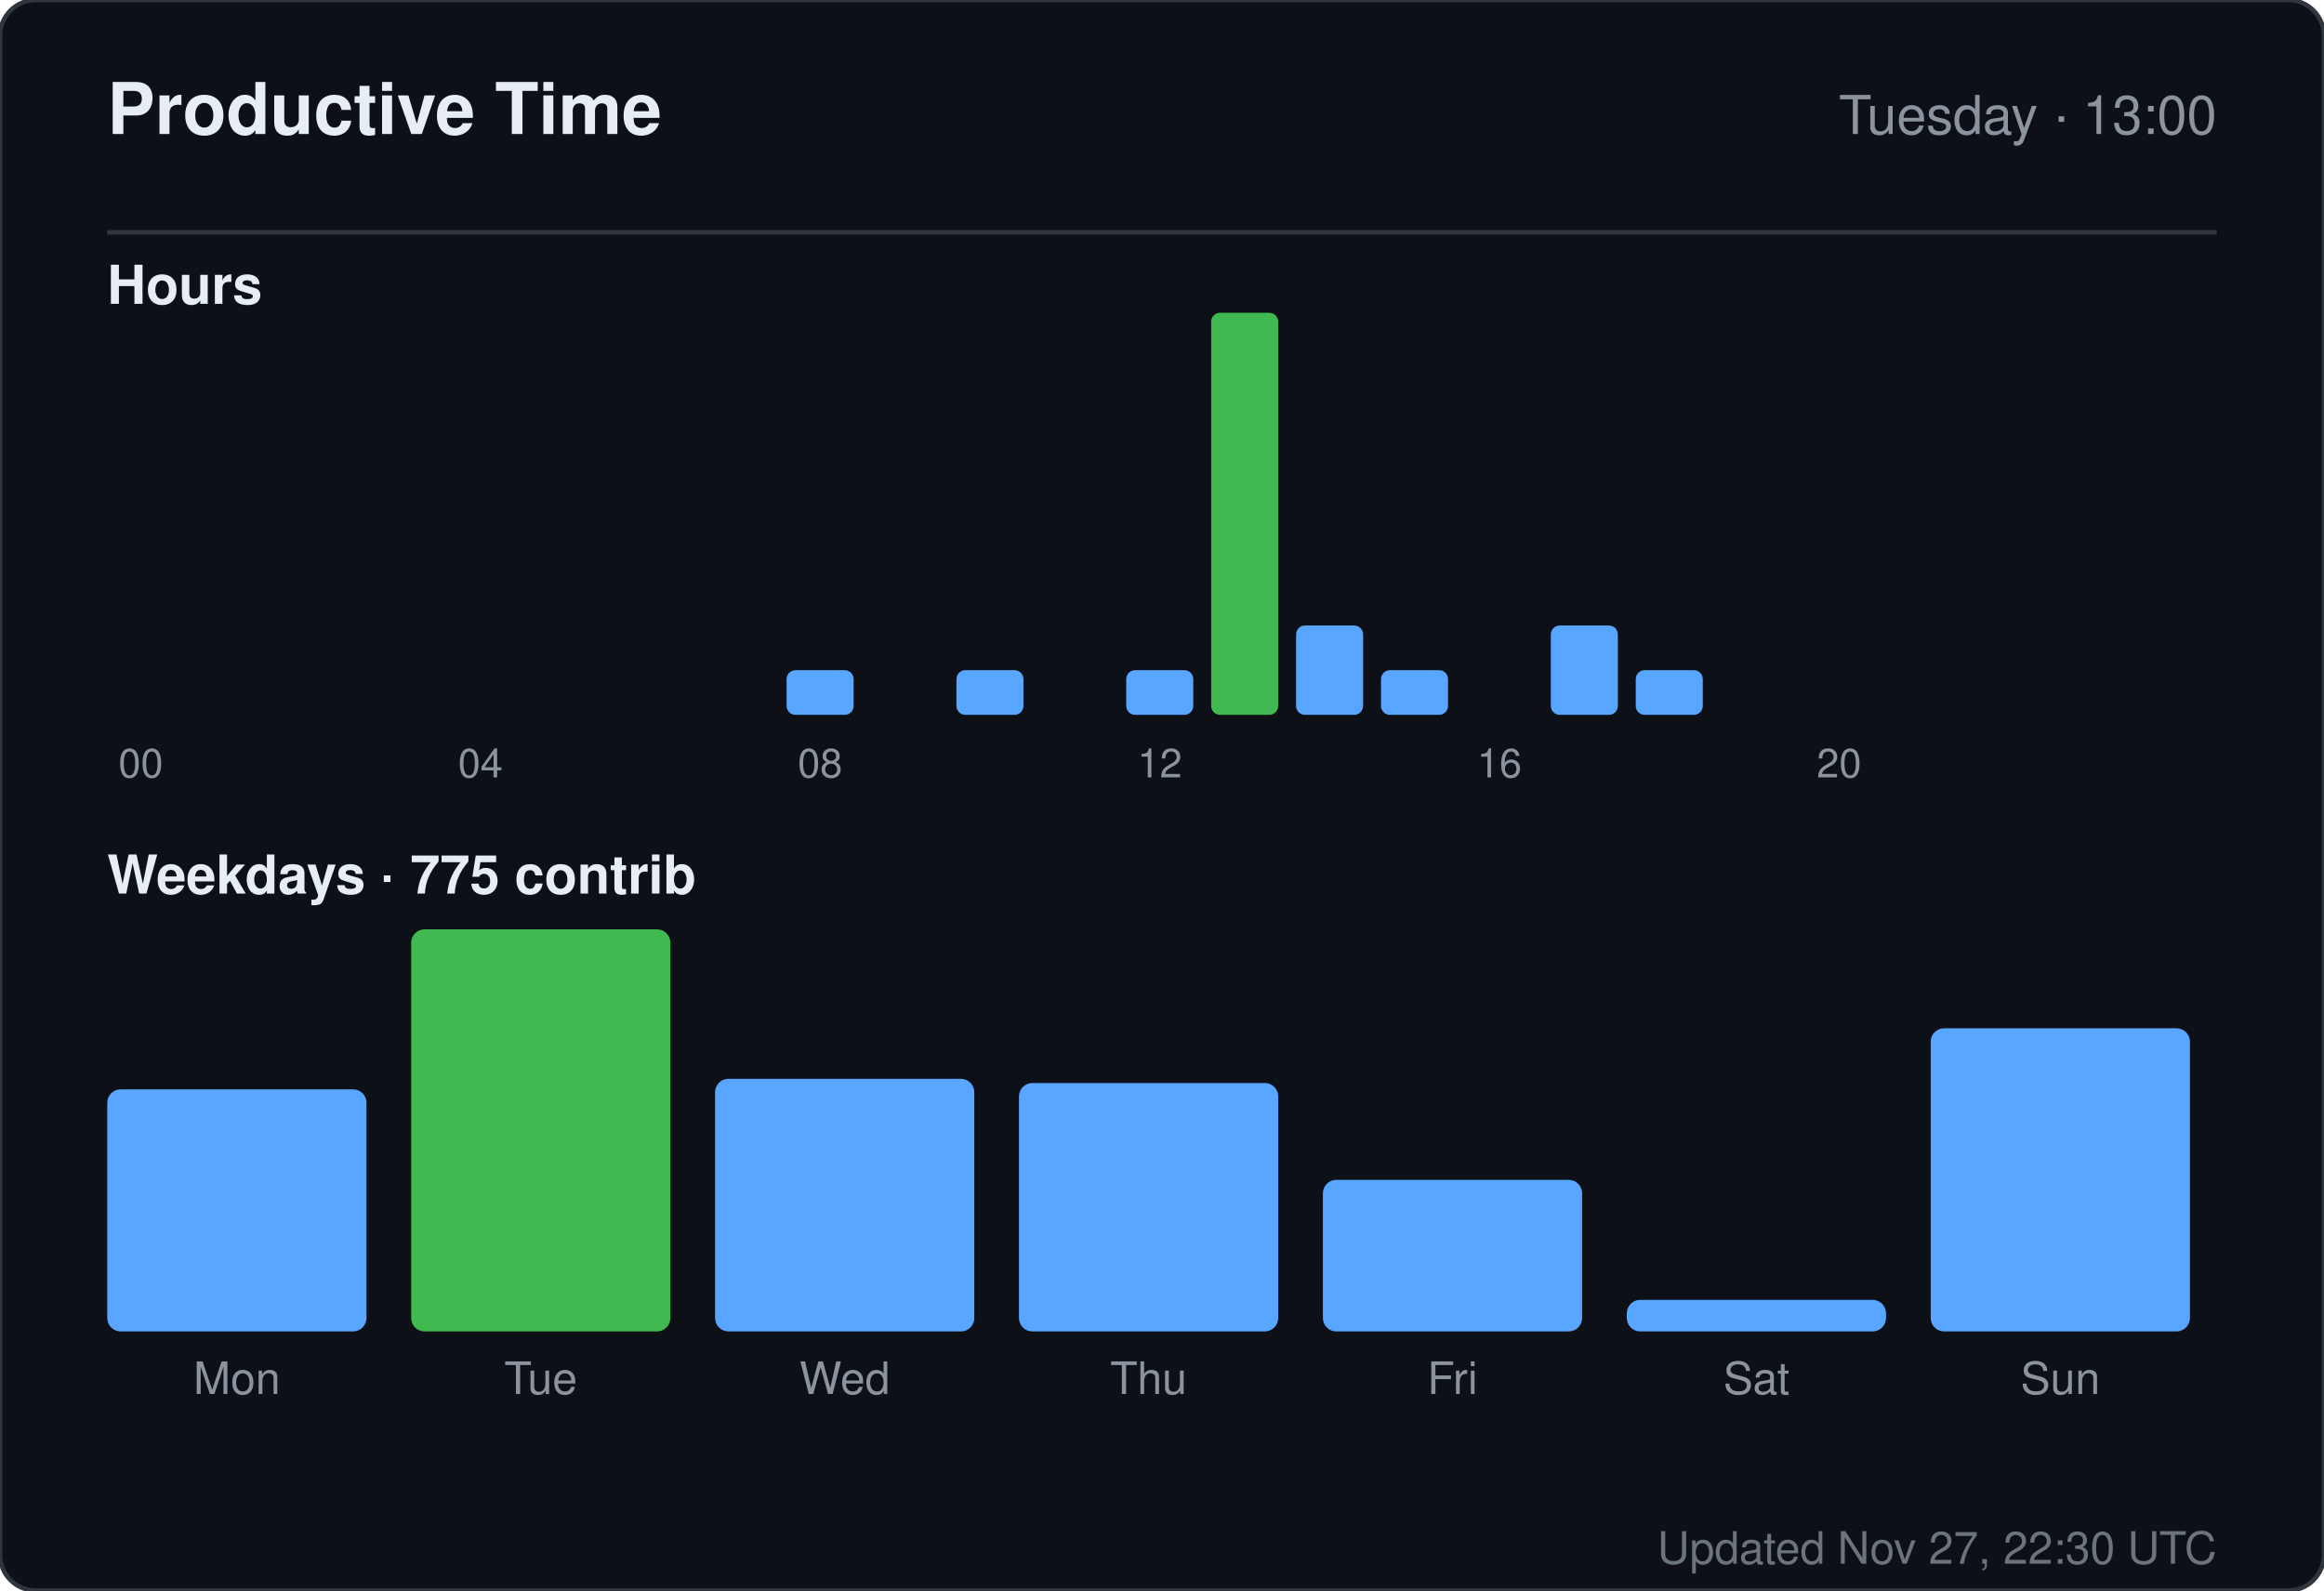
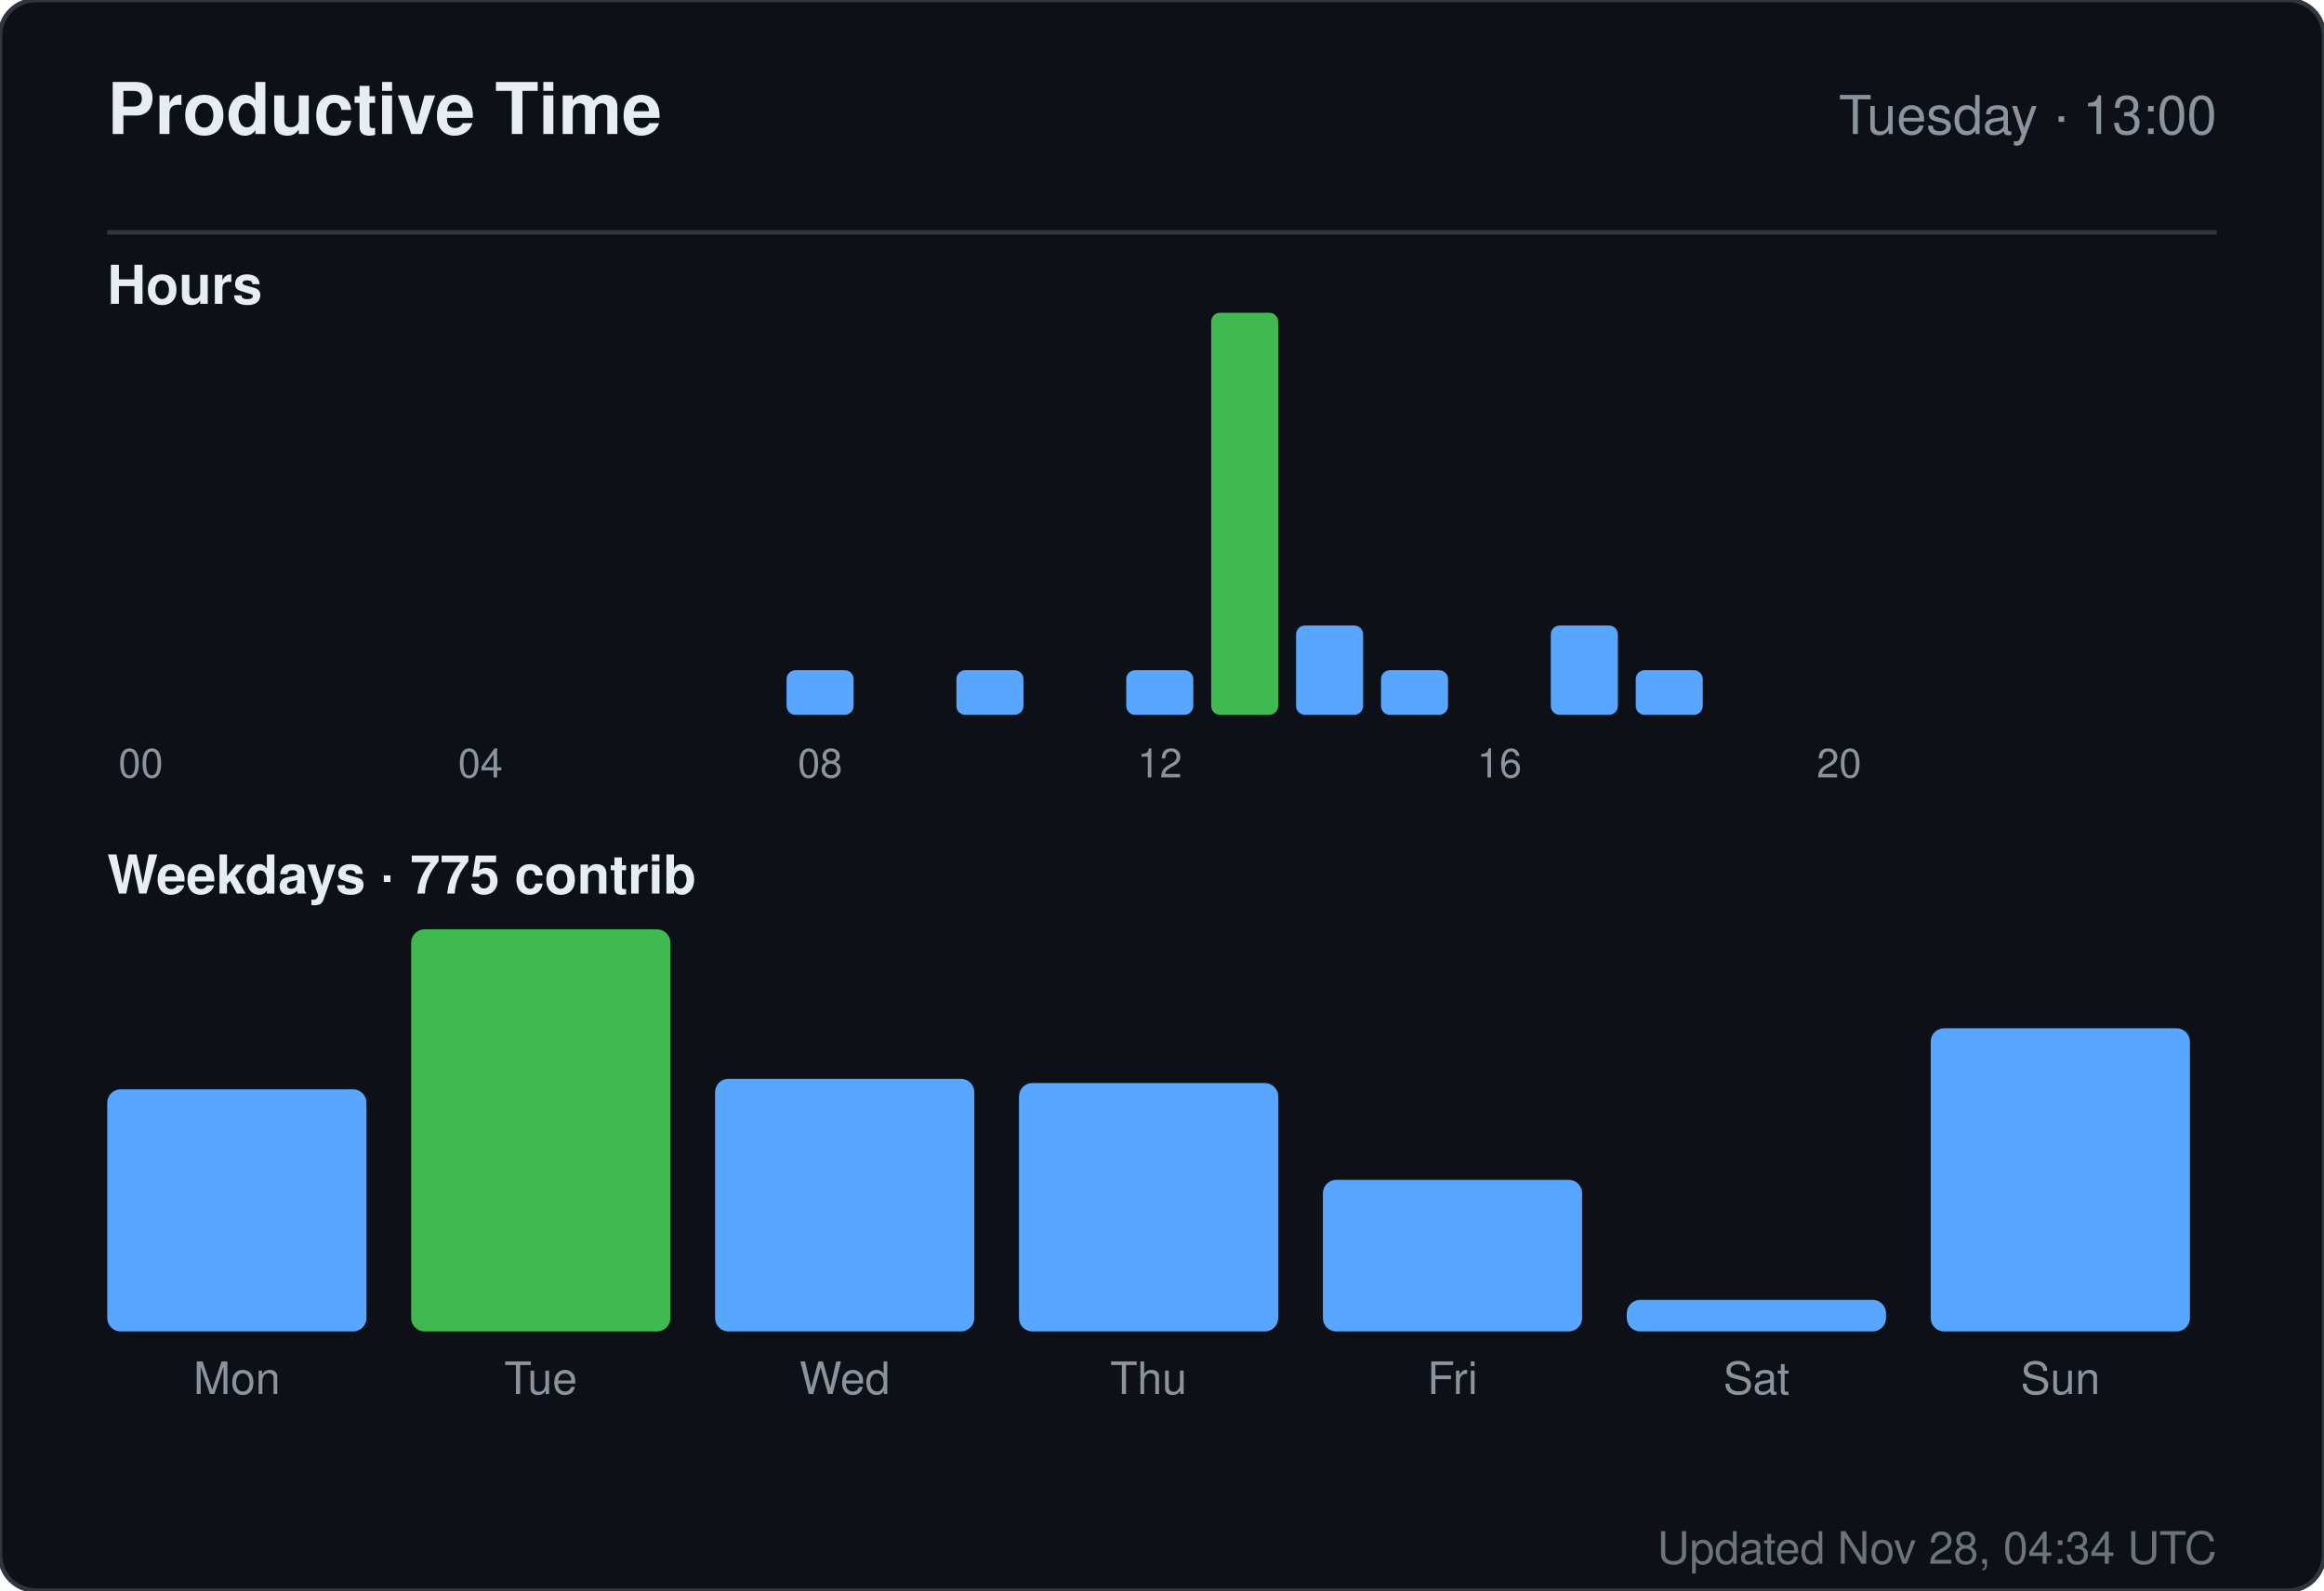
<svg xmlns="http://www.w3.org/2000/svg" width="520" height="356" viewBox="0 0 520 356" role="img" aria-label="Productive time for sandiirawan12">
  <rect width="520" height="356" rx="8" fill="#0d1117" stroke="#30363d" />
  <g font-family="-apple-system, BlinkMacSystemFont, Segoe UI, Helvetica, Arial, sans-serif">
    <text x="24" y="30" fill="#e6edf3" font-size="16" font-weight="700">Productive Time</text>
    <text x="496" y="30" fill="#8b949e" font-size="12" text-anchor="end">Tuesday · 13:00</text>
    <line x1="24" y1="52" x2="496" y2="52" stroke="#30363d" />
    <text x="24" y="68" fill="#e6edf3" font-size="12" font-weight="600">Hours</text>
    <rect x="24" y="160" width="15" height="0" rx="2" fill="#58a6ff" />
    <text x="31.5" y="174" fill="#8b949e" font-size="9" text-anchor="middle">00</text>
    <rect x="43" y="160" width="15" height="0" rx="2" fill="#58a6ff" />
    <rect x="62" y="160" width="15" height="0" rx="2" fill="#58a6ff" />
    <rect x="81" y="160" width="15" height="0" rx="2" fill="#58a6ff" />
    <rect x="100" y="160" width="15" height="0" rx="2" fill="#58a6ff" />
    <text x="107.5" y="174" fill="#8b949e" font-size="9" text-anchor="middle">04</text>
    <rect x="119" y="160" width="15" height="0" rx="2" fill="#58a6ff" />
    <rect x="138" y="160" width="15" height="0" rx="2" fill="#58a6ff" />
    <rect x="157" y="160" width="15" height="0" rx="2" fill="#58a6ff" />
    <rect x="176" y="150" width="15" height="10" rx="2" fill="#58a6ff" />
    <text x="183.5" y="174" fill="#8b949e" font-size="9" text-anchor="middle">08</text>
    <rect x="195" y="160" width="15" height="0" rx="2" fill="#58a6ff" />
    <rect x="214" y="150" width="15" height="10" rx="2" fill="#58a6ff" />
    <rect x="233" y="160" width="15" height="0" rx="2" fill="#58a6ff" />
    <rect x="252" y="150" width="15" height="10" rx="2" fill="#58a6ff" />
    <text x="259.5" y="174" fill="#8b949e" font-size="9" text-anchor="middle">12</text>
    <rect x="271" y="70" width="15" height="90" rx="2" fill="#3fb950" />
    <rect x="290" y="140" width="15" height="20" rx="2" fill="#58a6ff" />
    <rect x="309" y="150" width="15" height="10" rx="2" fill="#58a6ff" />
    <rect x="328" y="160" width="15" height="0" rx="2" fill="#58a6ff" />
    <text x="335.5" y="174" fill="#8b949e" font-size="9" text-anchor="middle">16</text>
    <rect x="347" y="140" width="15" height="20" rx="2" fill="#58a6ff" />
    <rect x="366" y="150" width="15" height="10" rx="2" fill="#58a6ff" />
    <rect x="385" y="160" width="15" height="0" rx="2" fill="#58a6ff" />
    <rect x="404" y="160" width="15" height="0" rx="2" fill="#58a6ff" />
    <text x="411.5" y="174" fill="#8b949e" font-size="9" text-anchor="middle">20</text>
    <rect x="423" y="160" width="15" height="0" rx="2" fill="#58a6ff" />
    <rect x="442" y="160" width="15" height="0" rx="2" fill="#58a6ff" />
    <rect x="461" y="160" width="15" height="0" rx="2" fill="#58a6ff" />
    <text x="24" y="200" fill="#e6edf3" font-size="12" font-weight="600">Weekdays · 775 contrib</text>
    <rect x="24" y="243.812" width="58" height="54.188" rx="3" fill="#58a6ff" />
    <text x="53" y="312" fill="#8b949e" font-size="10" text-anchor="middle">Mon</text>
    <rect x="92" y="208" width="58" height="90" rx="3" fill="#3fb950" />
    <text x="121" y="312" fill="#8b949e" font-size="10" text-anchor="middle">Tue</text>
    <rect x="160" y="241.455" width="58" height="56.545" rx="3" fill="#58a6ff" />
    <text x="189" y="312" fill="#8b949e" font-size="10" text-anchor="middle">Wed</text>
    <rect x="228" y="242.398" width="58" height="55.602" rx="3" fill="#58a6ff" />
    <text x="257" y="312" fill="#8b949e" font-size="10" text-anchor="middle">Thu</text>
    <rect x="296" y="264.073" width="58" height="33.927" rx="3" fill="#58a6ff" />
    <text x="325" y="312" fill="#8b949e" font-size="10" text-anchor="middle">Fri</text>
    <rect x="364" y="290.932" width="58" height="7.068" rx="3" fill="#58a6ff" />
    <text x="393" y="312" fill="#8b949e" font-size="10" text-anchor="middle">Sat</text>
    <rect x="432" y="230.147" width="58" height="67.853" rx="3" fill="#58a6ff" />
    <text x="461" y="312" fill="#8b949e" font-size="10" text-anchor="middle">Sun</text>
-     <text x="496" y="350" fill="#8b949e" font-size="10" text-anchor="end" opacity="0.75">Updated Nov 27, 22:30 UTC</text>
+     <text x="496" y="350" fill="#8b949e" font-size="10" text-anchor="end" opacity="0.75">Updated Nov 28, 04:34 UTC</text>
  </g>
</svg>
